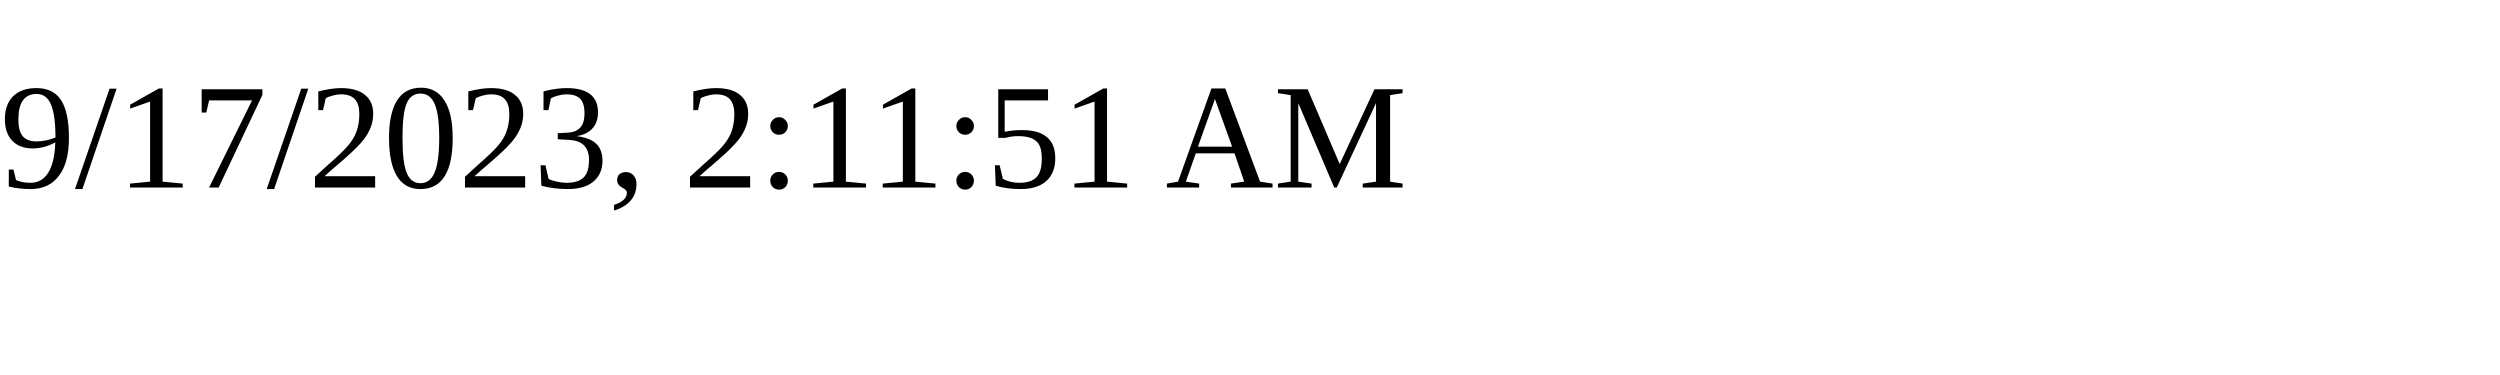
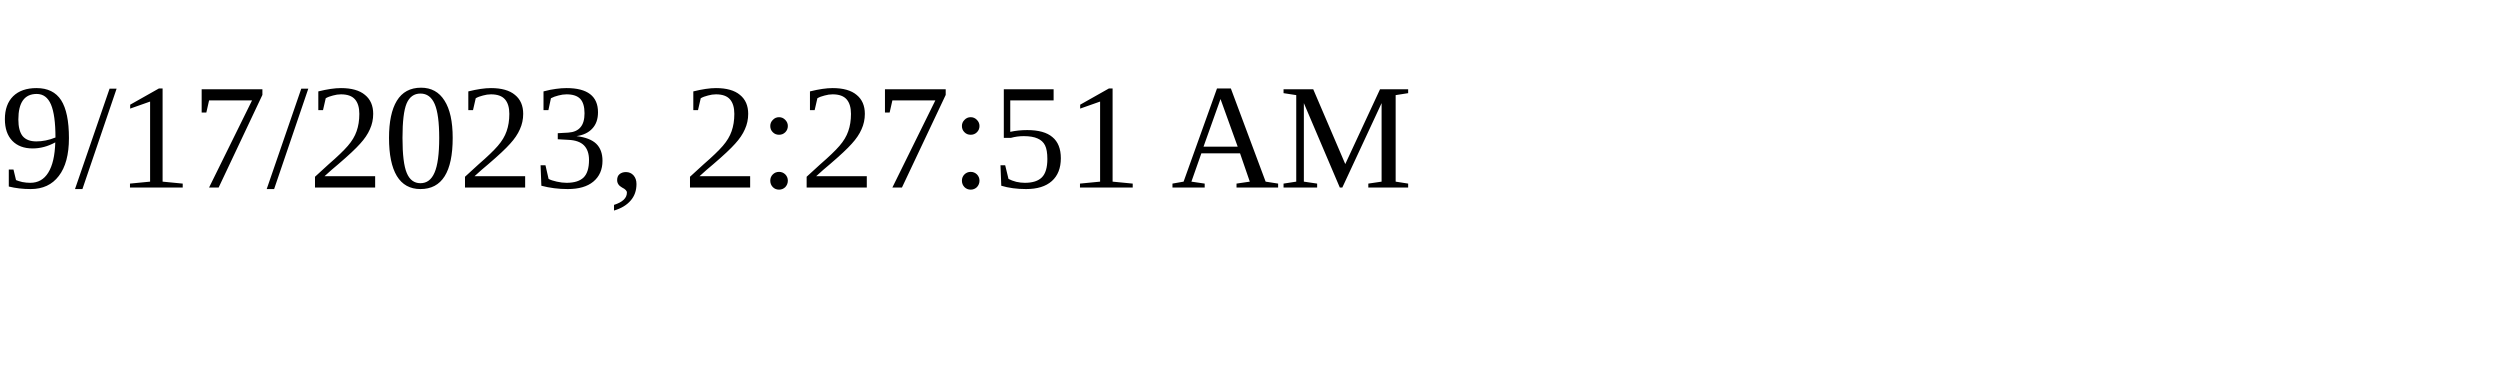
<svg xmlns="http://www.w3.org/2000/svg" height="30" width="200">
-   <text x="0" y="15">9/17/2023, 2:11:51 AM</text>
+   <text x="0" y="15">9/17/2023, 2:27:51 AM</text>
</svg>
